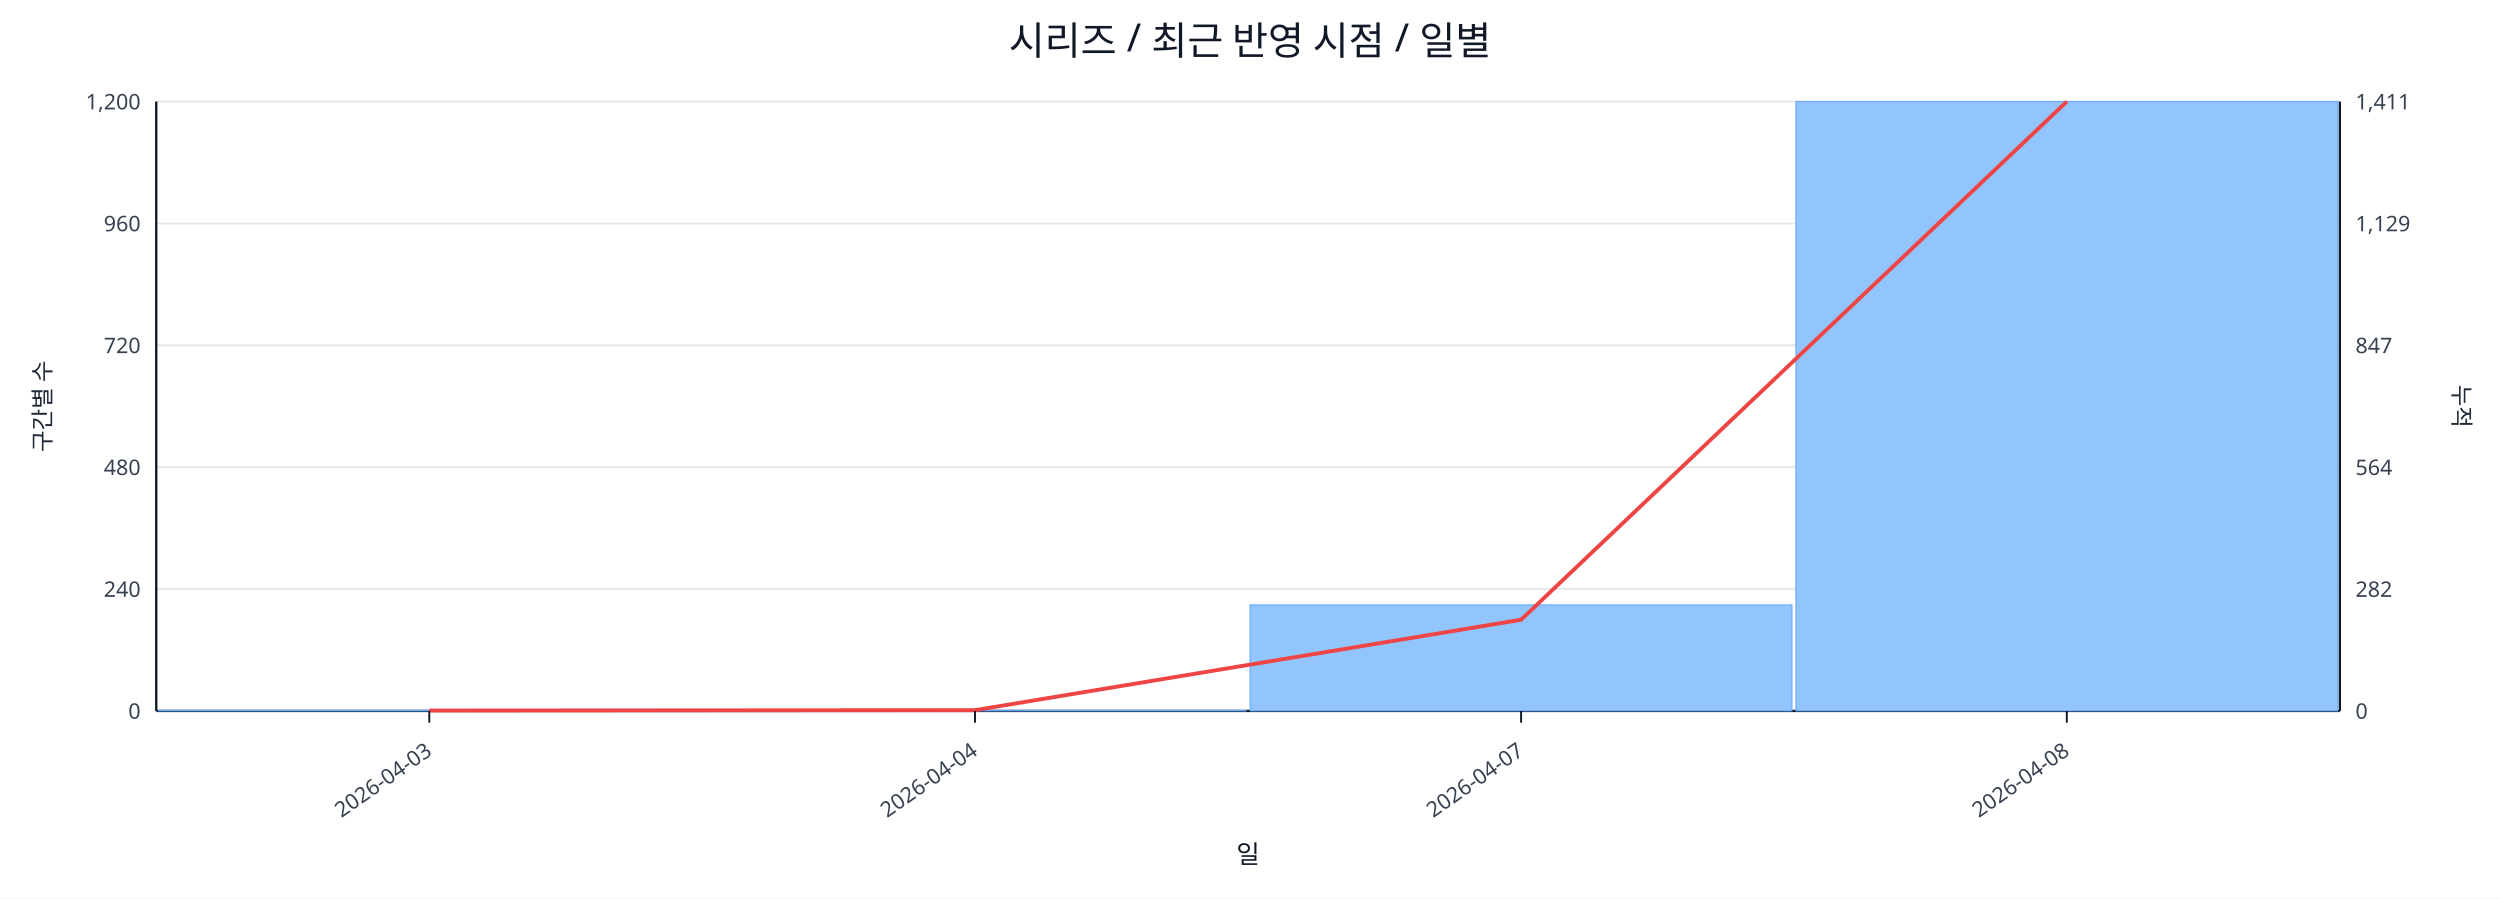
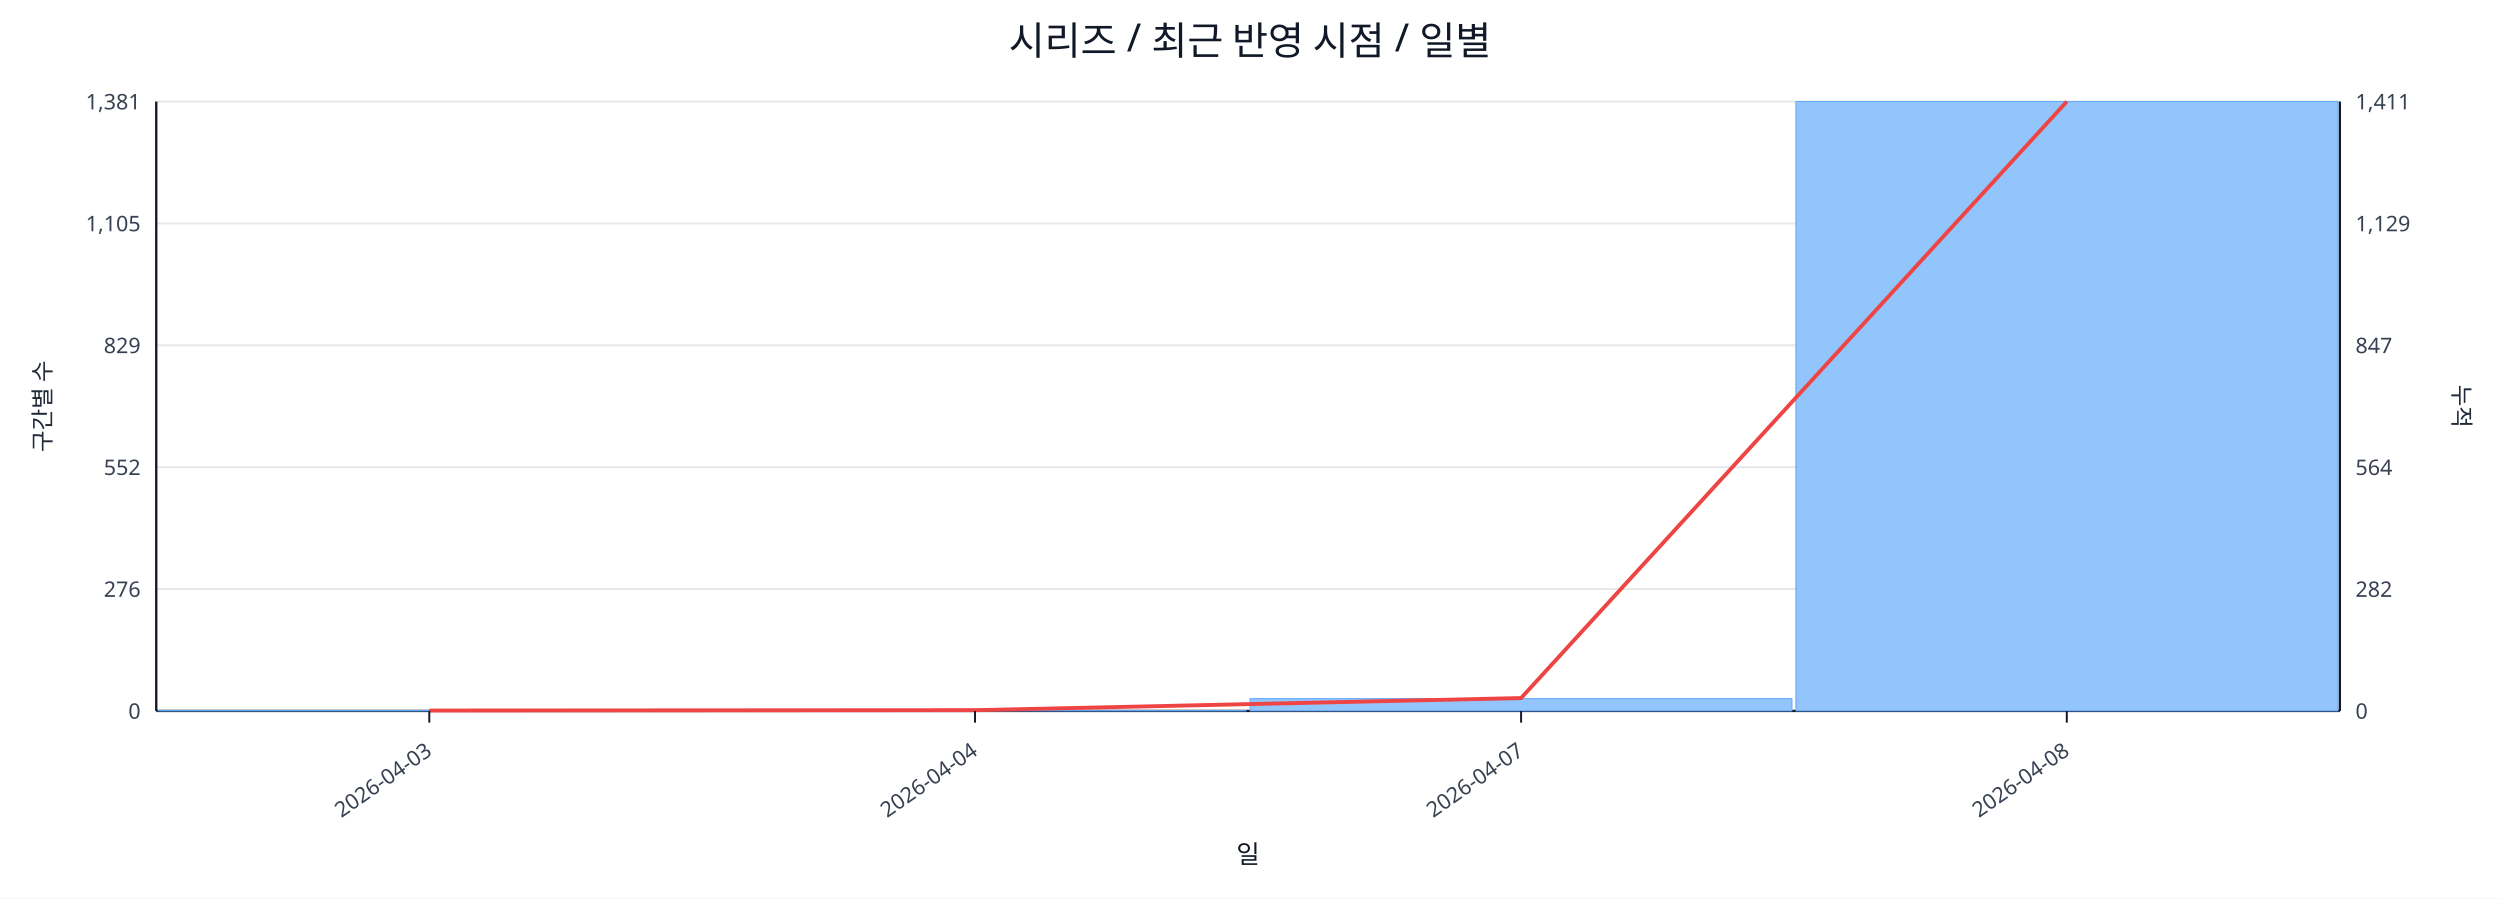
<svg xmlns="http://www.w3.org/2000/svg" width="1280" height="460" viewBox="0 0 1280 460">
  <rect x="0" y="0" width="100%" height="100%" fill="#ffffff" />
  <text x="640.0" y="28" font-size="20" text-anchor="middle" font-family="sans-serif" fill="#111827">시리즈 / 최근 반영 시점 / 일별</text>
  <line x1="80.0" y1="52.0" x2="1198.0" y2="52.0" stroke="#e5e7eb" stroke-width="1" />
-   <text x="72.0" y="56.0" font-size="11" text-anchor="end" font-family="sans-serif" fill="#374151">1,200</text>
+   <text x="72.0" y="56.0" font-size="11" text-anchor="end" font-family="sans-serif" fill="#374151">1,381</text>
  <text x="1206.0" y="56.0" font-size="11" text-anchor="start" font-family="sans-serif" fill="#374151">1,411</text>
  <line x1="80.0" y1="114.4" x2="1198.0" y2="114.4" stroke="#e5e7eb" stroke-width="1" />
-   <text x="72.0" y="118.4" font-size="11" text-anchor="end" font-family="sans-serif" fill="#374151">960</text>
+   <text x="72.0" y="118.4" font-size="11" text-anchor="end" font-family="sans-serif" fill="#374151">1,105</text>
  <text x="1206.0" y="118.4" font-size="11" text-anchor="start" font-family="sans-serif" fill="#374151">1,129</text>
  <line x1="80.0" y1="176.8" x2="1198.0" y2="176.8" stroke="#e5e7eb" stroke-width="1" />
-   <text x="72.0" y="180.8" font-size="11" text-anchor="end" font-family="sans-serif" fill="#374151">720</text>
+   <text x="72.0" y="180.8" font-size="11" text-anchor="end" font-family="sans-serif" fill="#374151">829</text>
  <text x="1206.0" y="180.8" font-size="11" text-anchor="start" font-family="sans-serif" fill="#374151">847</text>
  <line x1="80.0" y1="239.2" x2="1198.0" y2="239.2" stroke="#e5e7eb" stroke-width="1" />
-   <text x="72.0" y="243.2" font-size="11" text-anchor="end" font-family="sans-serif" fill="#374151">480</text>
+   <text x="72.0" y="243.2" font-size="11" text-anchor="end" font-family="sans-serif" fill="#374151">552</text>
  <text x="1206.0" y="243.2" font-size="11" text-anchor="start" font-family="sans-serif" fill="#374151">564</text>
  <line x1="80.0" y1="301.6" x2="1198.0" y2="301.6" stroke="#e5e7eb" stroke-width="1" />
-   <text x="72.0" y="305.6" font-size="11" text-anchor="end" font-family="sans-serif" fill="#374151">240</text>
+   <text x="72.0" y="305.6" font-size="11" text-anchor="end" font-family="sans-serif" fill="#374151">276</text>
  <text x="1206.0" y="305.6" font-size="11" text-anchor="start" font-family="sans-serif" fill="#374151">282</text>
  <line x1="80.0" y1="364.0" x2="1198.0" y2="364.0" stroke="#e5e7eb" stroke-width="1" />
  <text x="72.0" y="368.0" font-size="11" text-anchor="end" font-family="sans-serif" fill="#374151">0</text>
  <text x="1206.0" y="368.0" font-size="11" text-anchor="start" font-family="sans-serif" fill="#374151">0</text>
  <line x1="80.0" y1="364.0" x2="1198.0" y2="364.0" stroke="#111827" stroke-width="1.2" />
  <line x1="80.0" y1="52.0" x2="80.0" y2="364.0" stroke="#111827" stroke-width="1.2" />
  <line x1="1198.0" y1="52.0" x2="1198.0" y2="364.0" stroke="#111827" stroke-width="1.2" />
-   <rect x="81.0" y="363.7" width="277.5" height="0.3" fill="#93c5fd" stroke="#60a5fa" stroke-width="0.5" />
-   <rect x="360.5" y="363.7" width="277.5" height="0.3" fill="#93c5fd" stroke="#60a5fa" stroke-width="0.5" />
-   <rect x="640.0" y="309.7" width="277.5" height="54.3" fill="#93c5fd" stroke="#60a5fa" stroke-width="0.5" />
+   <rect x="81.0" y="363.8" width="277.5" height="0.2" fill="#93c5fd" stroke="#60a5fa" stroke-width="0.5" />
+   <rect x="360.5" y="363.8" width="277.5" height="0.2" fill="#93c5fd" stroke="#60a5fa" stroke-width="0.5" />
+   <rect x="640.0" y="357.7" width="277.5" height="6.3" fill="#93c5fd" stroke="#60a5fa" stroke-width="0.5" />
  <rect x="919.5" y="52.0" width="277.5" height="312.0" fill="#93c5fd" stroke="#60a5fa" stroke-width="0.5" />
-   <polyline fill="none" stroke="#ef4444" stroke-width="2" points="219.8,363.8 499.2,363.6 778.8,317.3 1058.2,52.0" />
+   <polyline fill="none" stroke="#ef4444" stroke-width="2" points="219.8,363.8 499.2,363.6 778.8,357.4 1058.2,52.0" />
  <line x1="219.8" y1="364.0" x2="219.8" y2="370.0" stroke="#111827" stroke-width="1" />
  <text x="221.8" y="386.0" font-size="11" text-anchor="end" transform="rotate(-35 221.8 386.0)" font-family="sans-serif" fill="#374151">2026-04-03</text>
  <line x1="499.2" y1="364.0" x2="499.2" y2="370.0" stroke="#111827" stroke-width="1" />
  <text x="501.2" y="386.0" font-size="11" text-anchor="end" transform="rotate(-35 501.2 386.0)" font-family="sans-serif" fill="#374151">2026-04-04</text>
  <line x1="778.8" y1="364.0" x2="778.8" y2="370.0" stroke="#111827" stroke-width="1" />
  <text x="780.8" y="386.0" font-size="11" text-anchor="end" transform="rotate(-35 780.8 386.0)" font-family="sans-serif" fill="#374151">2026-04-07</text>
  <line x1="1058.2" y1="364.0" x2="1058.2" y2="370.0" stroke="#111827" stroke-width="1" />
  <text x="1060.2" y="386.0" font-size="11" text-anchor="end" transform="rotate(-35 1060.2 386.0)" font-family="sans-serif" fill="#374151">2026-04-08</text>
  <text x="26" y="208.0" font-size="12" transform="rotate(-90 26 208.0)" text-anchor="middle" font-family="sans-serif" fill="#1f2937">구간별 수</text>
  <text x="1256.0" y="208.0" font-size="12" transform="rotate(90 1256.0 208.0)" text-anchor="middle" font-family="sans-serif" fill="#1f2937">누적</text>
  <text x="639.0" y="442.0" font-size="13" text-anchor="middle" font-family="sans-serif" fill="#111827">일</text>
</svg>
